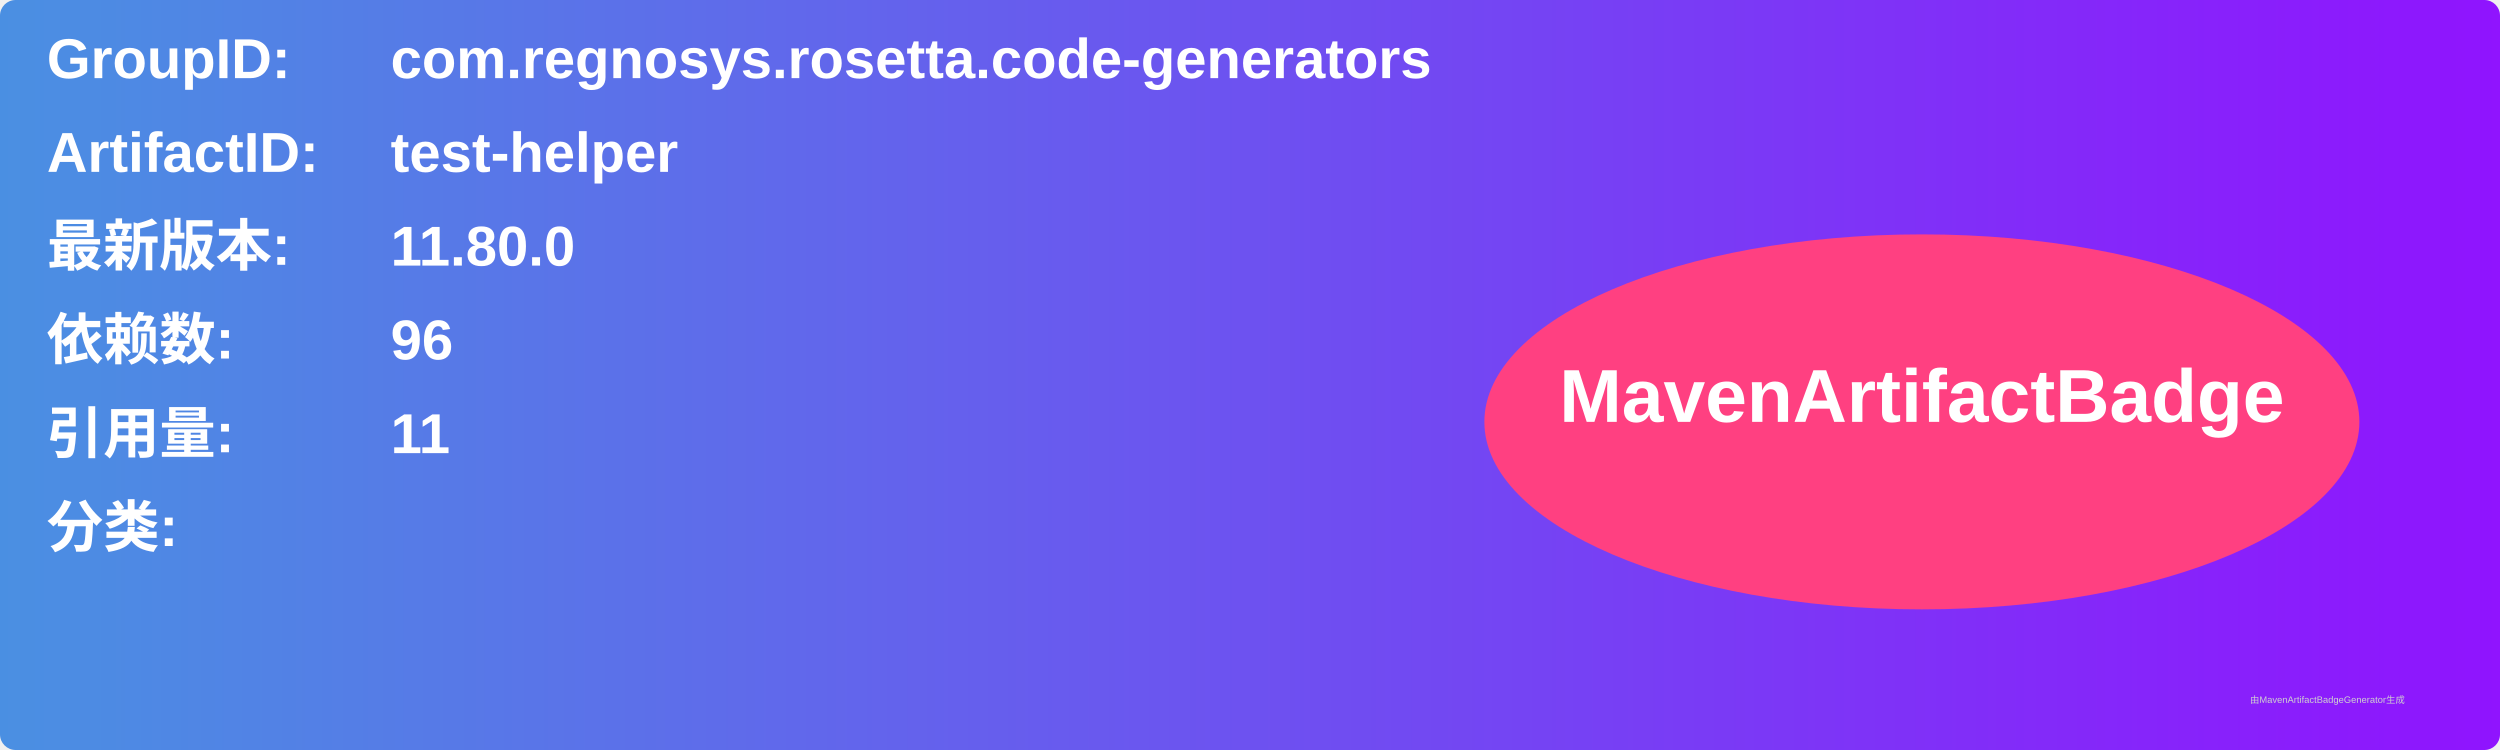
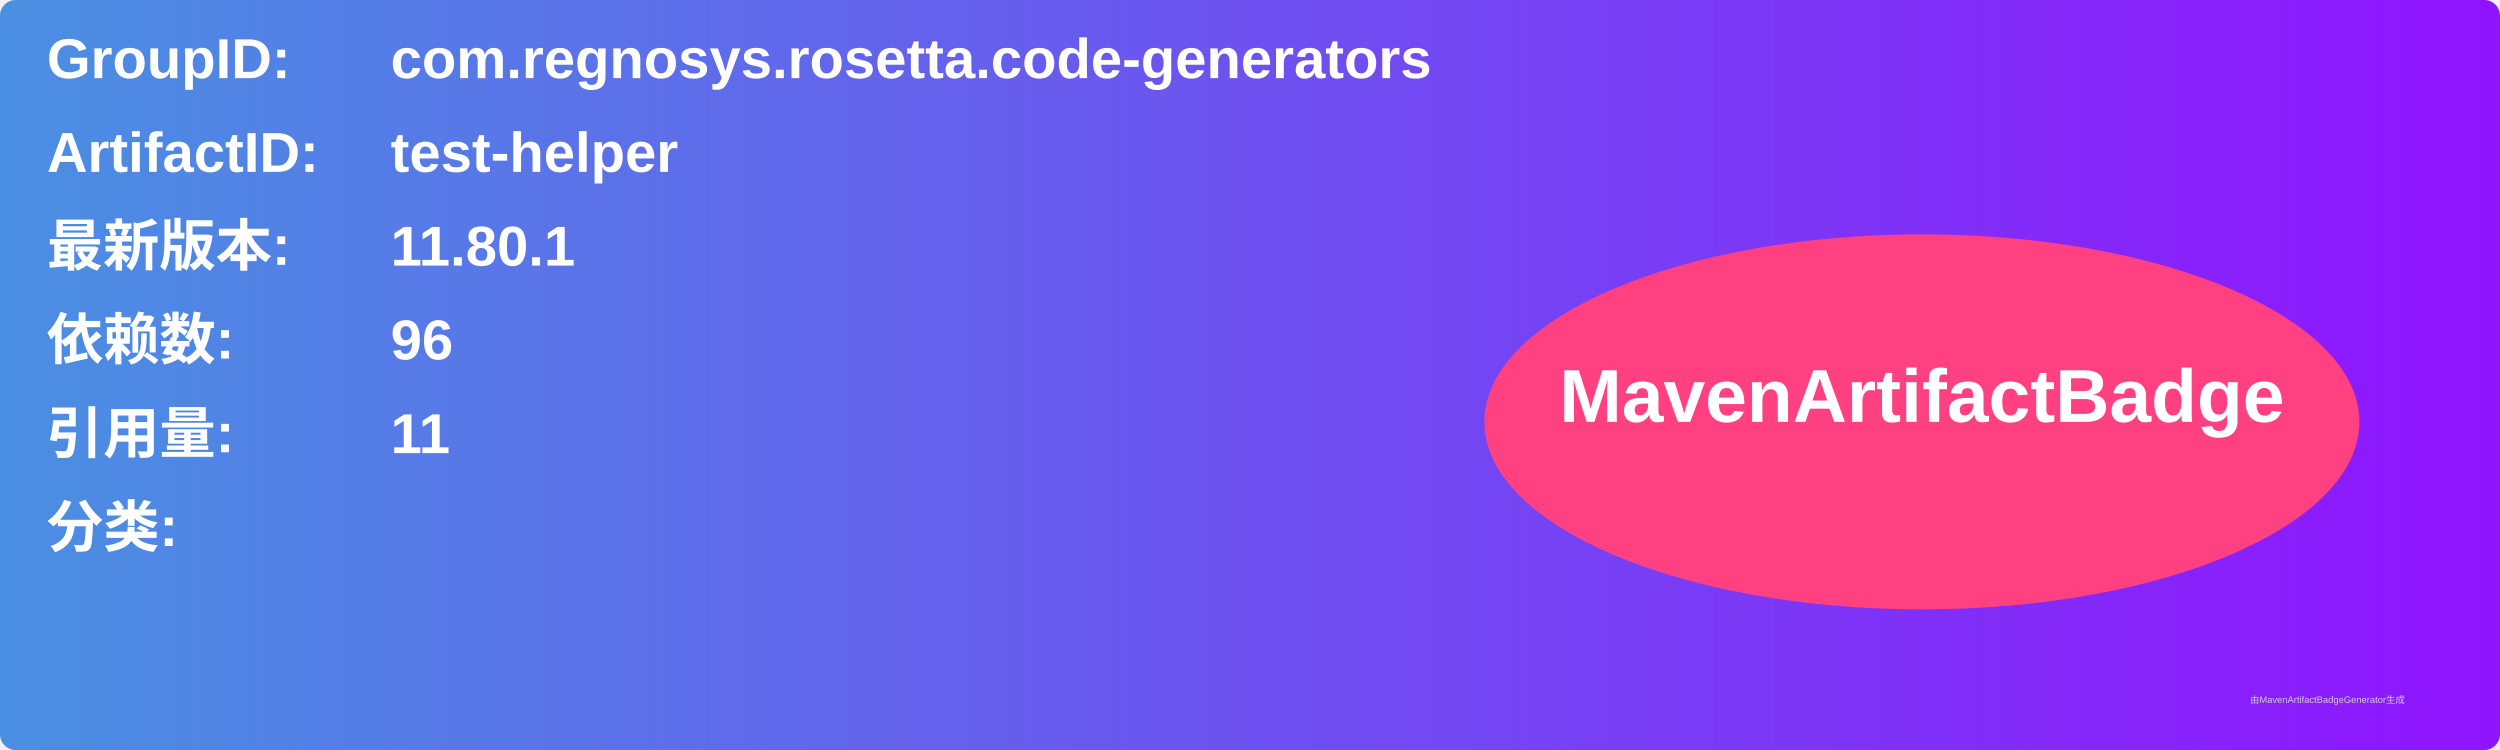
<svg xmlns="http://www.w3.org/2000/svg" width="800" height="240" viewBox="0 0 800 240">
  <linearGradient id="grad" x1="0%" y1="0%" x2="100%" y2="0%">
    <stop offset="0%" stop-color="#4a90e2" />
    <stop offset="100%" stop-color="#9013fe" />
  </linearGradient>
  <rect width="100%" height="100%" rx="5" ry="5" fill="url(#grad)" />
  <g transform="translate(15, 15)">
    <text x="0" y="10" font-family="Arial" font-size="18" fill="white" font-weight="bold" width="260">GroupID:</text>
    <text x="110" y="10" font-family="Arial" font-size="18" fill="white" font-weight="bold" width="460">com.regnosys.rosetta.code-generators</text>
    <text x="0" y="40" font-family="Arial" font-size="18" fill="white" font-weight="bold" width="260">ArtifactID:</text>
    <text x="110" y="40" font-family="Arial" font-size="18" fill="white" font-weight="bold" width="460">test-helper</text>
    <text x="0" y="70" font-family="Arial" font-size="18" fill="white" font-weight="bold">最新版本:</text>
    <text x="110" y="70" font-family="Arial" font-size="18" fill="white" font-weight="bold">
-       <tspan font-weight="bold">11.80.0</tspan>
+       <tspan font-weight="bold">11.80.1</tspan>
    </text>
    <text x="0" y="100" font-family="Arial" font-size="18" fill="white" font-weight="bold">依赖数: </text>
    <text x="110" y="100" font-family="Arial" font-size="18" fill="white">
      <tspan font-weight="bold">96</tspan>
    </text>
    <text x="0" y="130" font-family="Arial" font-size="18" fill="white" font-weight="bold">引用量: </text>
    <text x="110" y="130" font-family="Arial" font-size="18" fill="white">
      <tspan font-weight="bold">11</tspan>
    </text>
    <text x="0" y="160" font-family="Arial" font-size="18" fill="white" font-weight="bold">分类:</text>
    <text x="10" y="190" font-family="Arial" font-size="10" fill="white">
      <tspan font-weight="bold" />
    </text>
    <ellipse cx="600" cy="120" rx="140" ry="60" fill="#ff4081" />
    <text x="600" y="120" text-anchor="middle" font-family="Arial" font-size="24" fill="white" font-weight="bold">MavenArtifactBadge</text>
  </g>
  <text x="720" y="225" font-family="Arial" font-size="3" fill="#d0d0d0">由MavenArtifactBadgeGenerator生成</text>
</svg>
